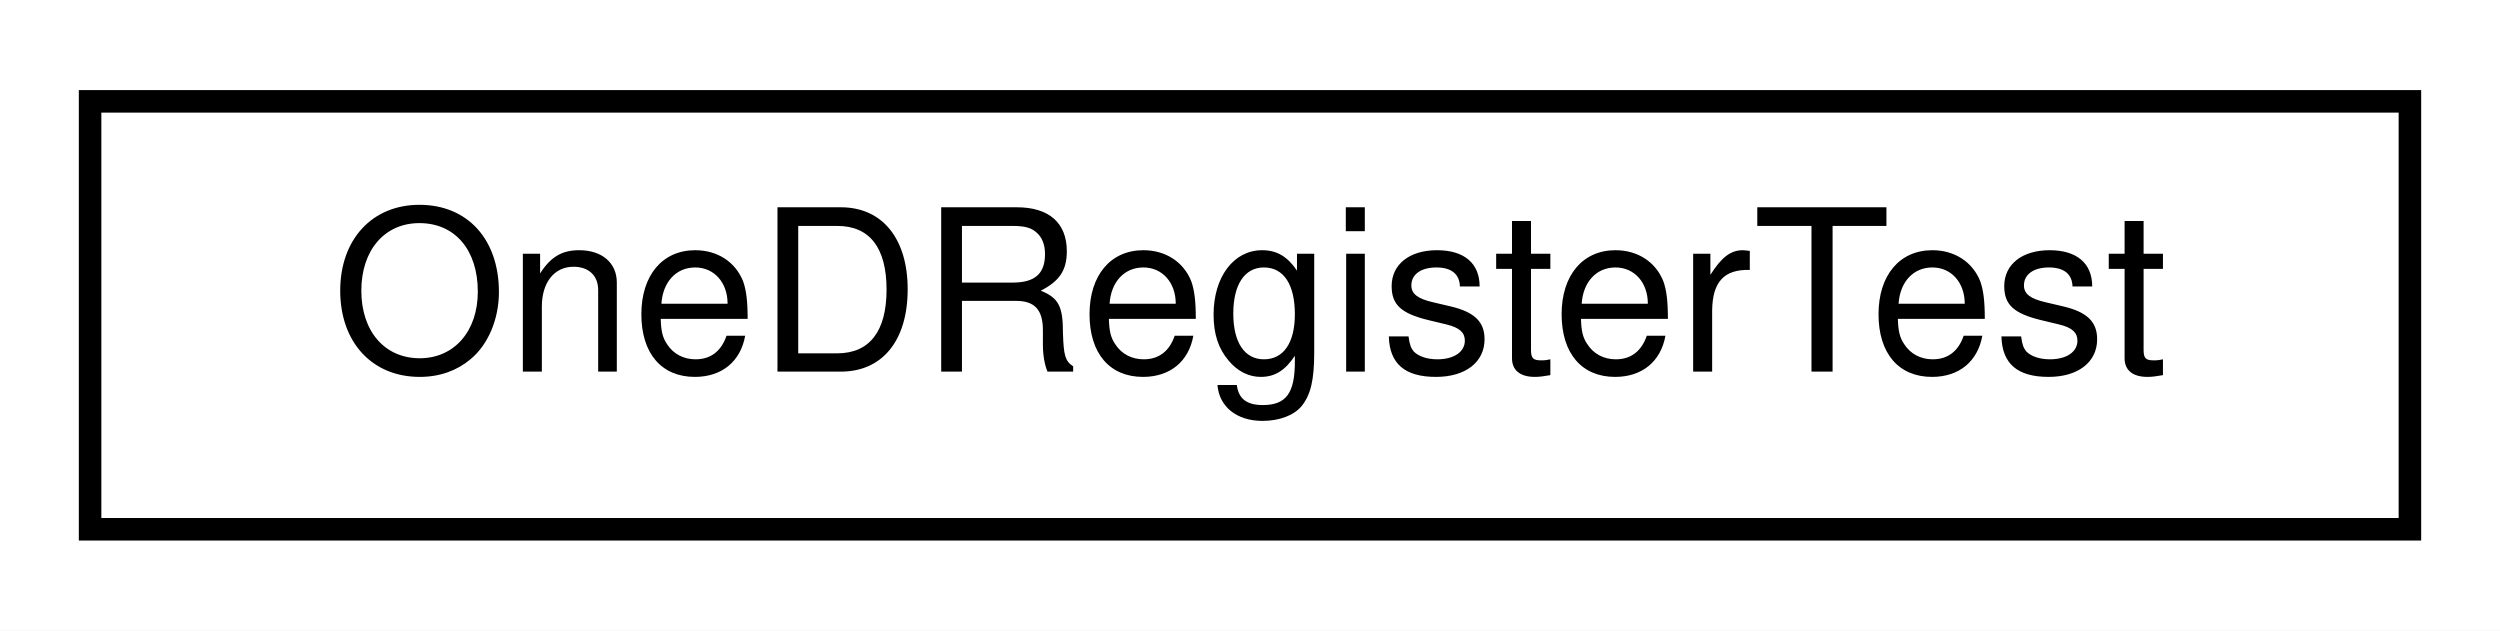
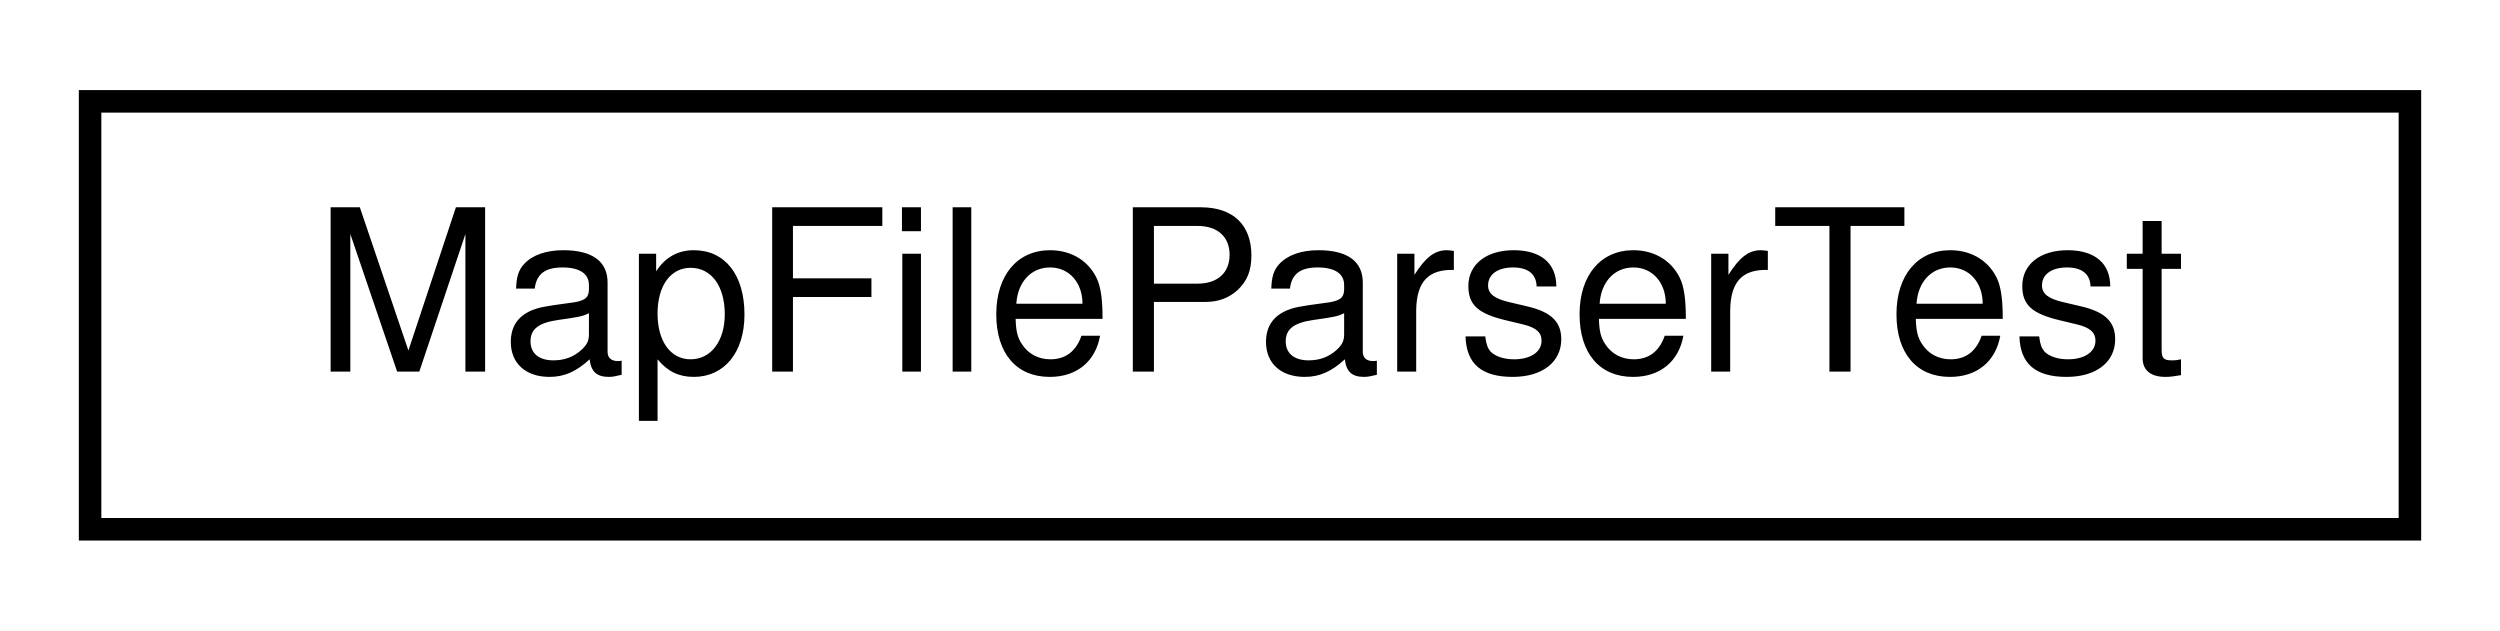
<svg xmlns="http://www.w3.org/2000/svg" xmlns:xlink="http://www.w3.org/1999/xlink" width="111pt" height="28pt" viewBox="0.00 0.00 111.00 28.00">
  <g id="graph0" class="graph" transform="scale(1 1) rotate(0) translate(4 24)">
    <polygon fill="#ffffff" stroke="transparent" points="-4,4 -4,-24 107,-24 107,4 -4,4" />
    <g id="node1" class="node">
      <g id="a_node1">
-         <a xlink:href="class_one_d_register_test.html" target="_top" xlink:title="OneDRegisterTest">
+         <a xlink:href="class_map_file_parser_test.html" target="_top" xlink:title="MapFileParserTest">
          <polygon fill="#ffffff" stroke="#000000" points="0,-.5 0,-19.5 103,-19.5 103,-.5 0,-.5" />
-           <text text-anchor="middle" x="51.5" y="-7.5" font-family="Helvetica,sans-Serif" font-size="10.00" fill="#000000">OneDRegisterTest</text>
+           <text text-anchor="middle" x="51.5" y="-7.5" font-family="Helvetica,sans-Serif" font-size="10.00" fill="#000000">MapFileParserTest</text>
        </a>
      </g>
    </g>
  </g>
</svg>
